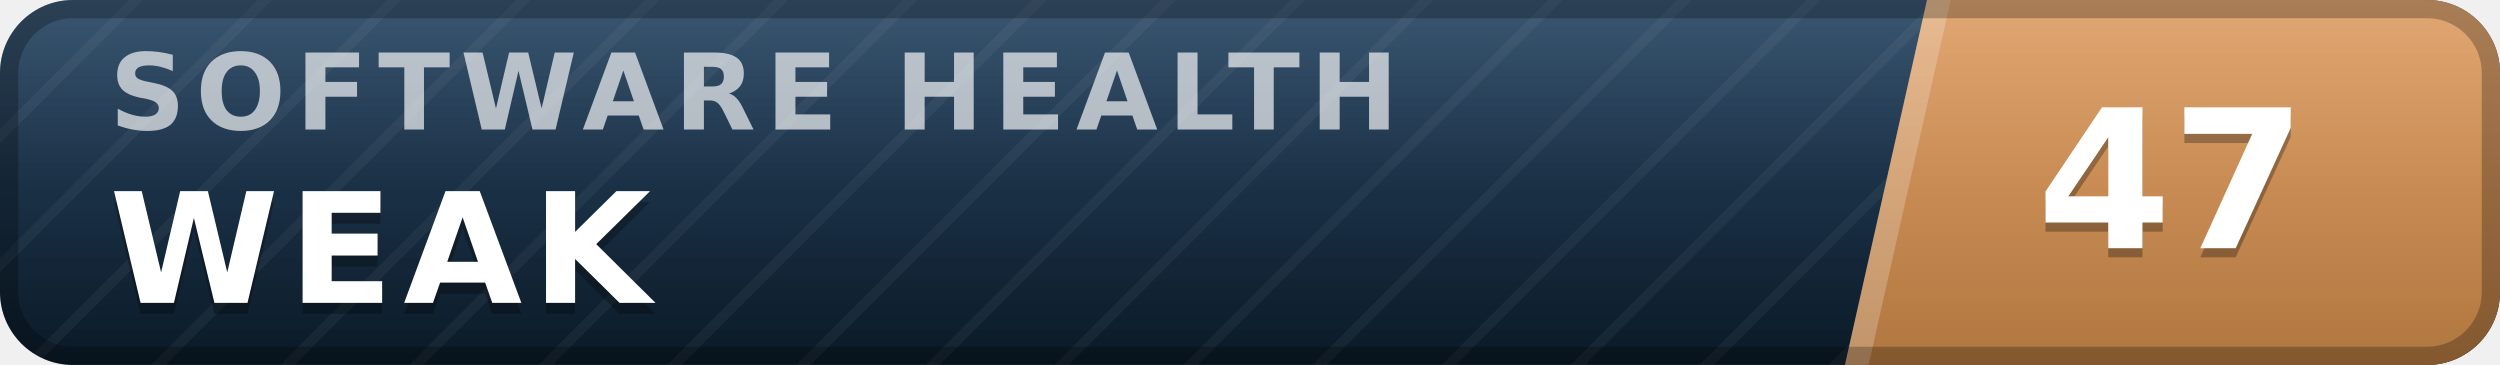
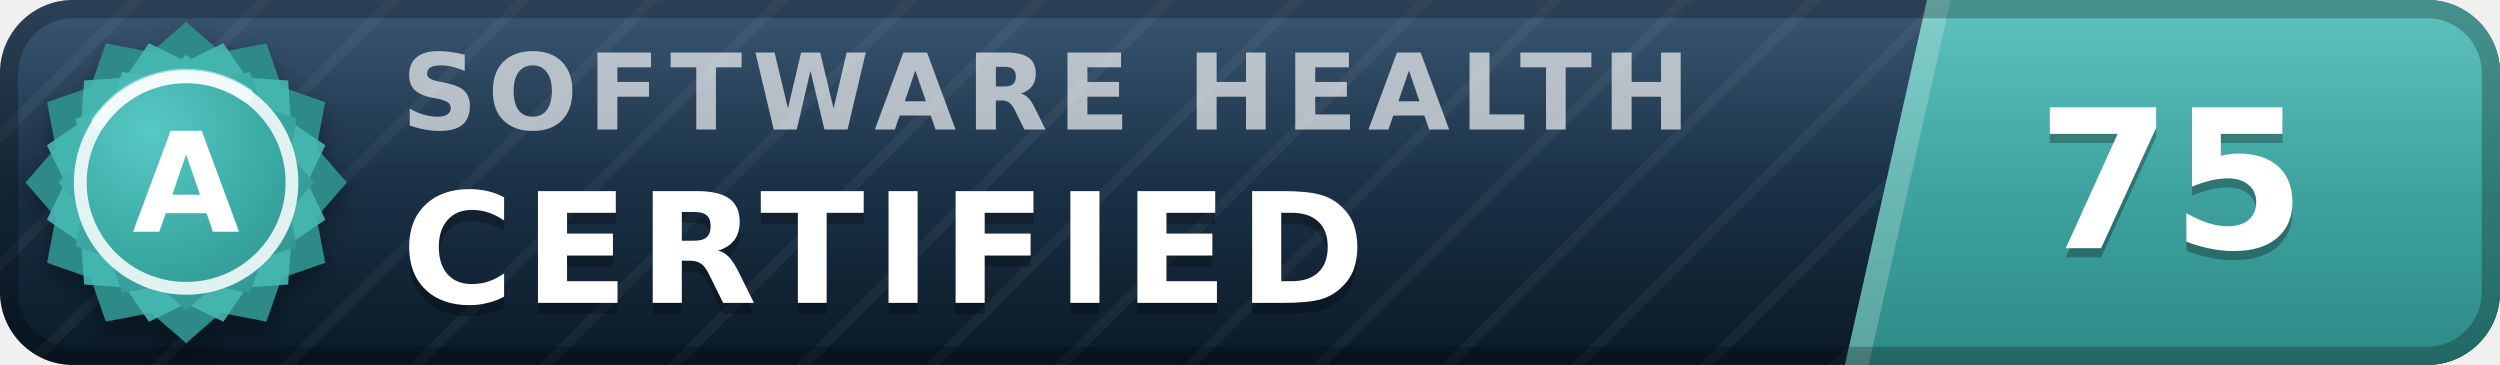
- <svg xmlns="http://www.w3.org/2000/svg" width="137" height="20" viewBox="0 0 137 20" role="img" aria-label="inspect.software software health index 47 of 100, weak" font-family="Verdana,DejaVu Sans,Geneva,sans-serif">
+ <svg xmlns="http://www.w3.org/2000/svg" width="137" height="20" viewBox="0 0 137 20" role="img" aria-label="inspect.software software health index 75 of 100, certified (grade A)" font-family="Verdana,DejaVu Sans,Geneva,sans-serif">
  <defs>
    <linearGradient id="plate" x1="0" y1="0" x2="0" y2="1">
      <stop offset="0" stop-color="#1d3d5c" />
      <stop offset="1" stop-color="#0a1926" />
    </linearGradient>
    <linearGradient id="endplate" x1="0" y1="0" x2="0" y2="1">
-       <stop offset="0" stop-color="#dd9a5e" />
-       <stop offset="1" stop-color="#b0763f" />
+       <stop offset="0" stop-color="#46b8b3" />
+       <stop offset="1" stop-color="#2d8a86" />
    </linearGradient>
    <linearGradient id="gloss" x1="0" y1="0" x2="0" y2="1">
      <stop offset="0" stop-color="#fff" stop-opacity=".13" />
      <stop offset=".5" stop-color="#fff" stop-opacity=".03" />
      <stop offset="1" stop-color="#fff" stop-opacity="0" />
    </linearGradient>
    <pattern id="guilloche" width="5" height="5" patternUnits="userSpaceOnUse" patternTransform="rotate(45)">
      <line x1="0" y1="0" x2="0" y2="5" stroke="#fff" stroke-opacity=".045" stroke-width="1.1" />
    </pattern>
    <clipPath id="rounded">
      <rect width="137" height="20" rx="4" />
    </clipPath>
+     <radialGradient id="sealFace" cx=".36" cy=".3" r=".95">
+       <stop offset="0" stop-color="#57c9c4" />
+       <stop offset=".55" stop-color="#38a6a1" />
+       <stop offset="1" stop-color="#2d8a86" />
+     </radialGradient>
+     <filter id="sealShadow" x="-40%" y="-40%" width="180%" height="180%">
+       <feDropShadow dx="0" dy="0.7" stdDeviation="0.7" flood-color="#000" flood-opacity="0.38" />
+     </filter>
  </defs>
  <g clip-path="url(#rounded)">
    <rect width="137" height="20" fill="url(#plate)" />
    <rect width="137" height="20" fill="url(#guilloche)" />
    <polygon points="105.6,0 137,0 137,20 101.1,20" fill="url(#endplate)" />
    <polygon points="105.6,0 106.9,0 102.4,20 101.1,20" fill="#fff" fill-opacity=".22" />
-     <text x="6.0" y="7.1" font-size="5.8" letter-spacing="0.55" fill="#fff" fill-opacity=".66" font-weight="bold" textLength="76.3" lengthAdjust="spacing">SOFTWARE HEALTH</text>
-     <text x="6.0" y="17.2" font-size="8.4" fill="#000" fill-opacity=".3" font-weight="bold" letter-spacing="0.55" textLength="30.3" lengthAdjust="spacing">WEAK</text>
-     <text x="6.0" y="16.6" font-size="8.4" fill="#fff" font-weight="bold" letter-spacing="0.55" textLength="30.3" lengthAdjust="spacing">WEAK</text>
-     <text x="119.0" y="14.1" font-size="10.6" fill="#000" fill-opacity=".3" font-weight="bold" text-anchor="middle">47</text>
-     <text x="119.0" y="13.6" font-size="10.6" fill="#fff" font-weight="bold" text-anchor="middle">47</text>
+     <text x="22.0" y="7.1" font-size="5.8" letter-spacing="0.55" fill="#fff" fill-opacity=".66" font-weight="bold" textLength="76.3" lengthAdjust="spacing">SOFTWARE HEALTH</text>
+     <text x="22.0" y="17.2" font-size="8.4" fill="#000" fill-opacity=".3" font-weight="bold" letter-spacing="0.55" textLength="57.7" lengthAdjust="spacing">CERTIFIED</text>
+     <text x="22.0" y="16.6" font-size="8.4" fill="#fff" font-weight="bold" letter-spacing="0.55" textLength="57.7" lengthAdjust="spacing">CERTIFIED</text>
+     <text x="119.0" y="14.1" font-size="10.6" fill="#000" fill-opacity=".3" font-weight="bold" text-anchor="middle">75</text>
+     <text x="119.0" y="13.6" font-size="10.6" fill="#fff" font-weight="bold" text-anchor="middle">75</text>
    <rect width="137" height="20" fill="url(#gloss)" />
  </g>
  <rect x=".5" y=".5" width="136" height="19" rx="3.5" fill="none" stroke="#000" stroke-opacity=".25" />
+   <g filter="url(#sealShadow)">
+     <path d="M10.20 1.20 L12.11 2.86 L14.60 2.38 L15.43 4.77 L17.82 5.60 L17.34 8.09 L19.00 10.00 L17.34 11.91 L17.82 14.40 L15.43 15.23 L14.60 17.62 L12.11 17.14 L10.20 18.80 L8.29 17.14 L5.80 17.62 L4.97 15.23 L2.58 14.40 L3.06 11.91 L1.40 10.00 L3.06 8.09 L2.58 5.60 L4.97 4.77 L5.80 2.38 L8.29 2.86 L10.20 1.20 Z" fill="#2d8a86" />
+   </g>
+   <path d="M12.24 2.37 L13.52 4.25 L15.79 4.41 L15.95 6.68 L17.83 7.96 L16.84 10.00 L17.83 12.04 L15.95 13.32 L15.79 15.59 L13.52 15.75 L12.24 17.63 L10.20 16.64 L8.16 17.63 L6.88 15.75 L4.61 15.59 L4.45 13.32 L2.57 12.04 L3.56 10.00 L2.57 7.96 L4.45 6.68 L4.61 4.41 L6.88 4.25 L8.16 2.37 L10.20 3.36 L12.24 2.37 Z" fill="#46b8b3" fill-opacity=".9" />
+   <path d="M10.20 3.00 L11.72 4.32 L13.70 3.94 L14.36 5.84 L16.26 6.50 L15.88 8.48 L17.20 10.00 L15.88 11.52 L16.26 13.50 L14.36 14.16 L13.70 16.06 L11.72 15.68 L10.20 17.00 L8.68 15.68 L6.70 16.06 L6.04 14.16 L4.14 13.50 L4.52 11.52 L3.20 10.00 L4.52 8.48 L4.14 6.50 L6.04 5.84 L6.70 3.94 L8.68 4.32 L10.20 3.00 Z" fill="url(#sealFace)" />
+   <circle cx="10.2" cy="10.0" r="5.8" fill="none" stroke="#fff" stroke-opacity=".85" stroke-width=".7" />
+   <path d="M5.4 6.7 A5.8 5.8 0 0 1 13.5 5.2" stroke="#fff" stroke-opacity=".5" stroke-width=".8" fill="none" stroke-linecap="round" />
+   <text x="10.2" y="12.7" font-size="7.6" fill="#fff" font-weight="bold" text-anchor="middle" letter-spacing=".2">A</text>
</svg>
